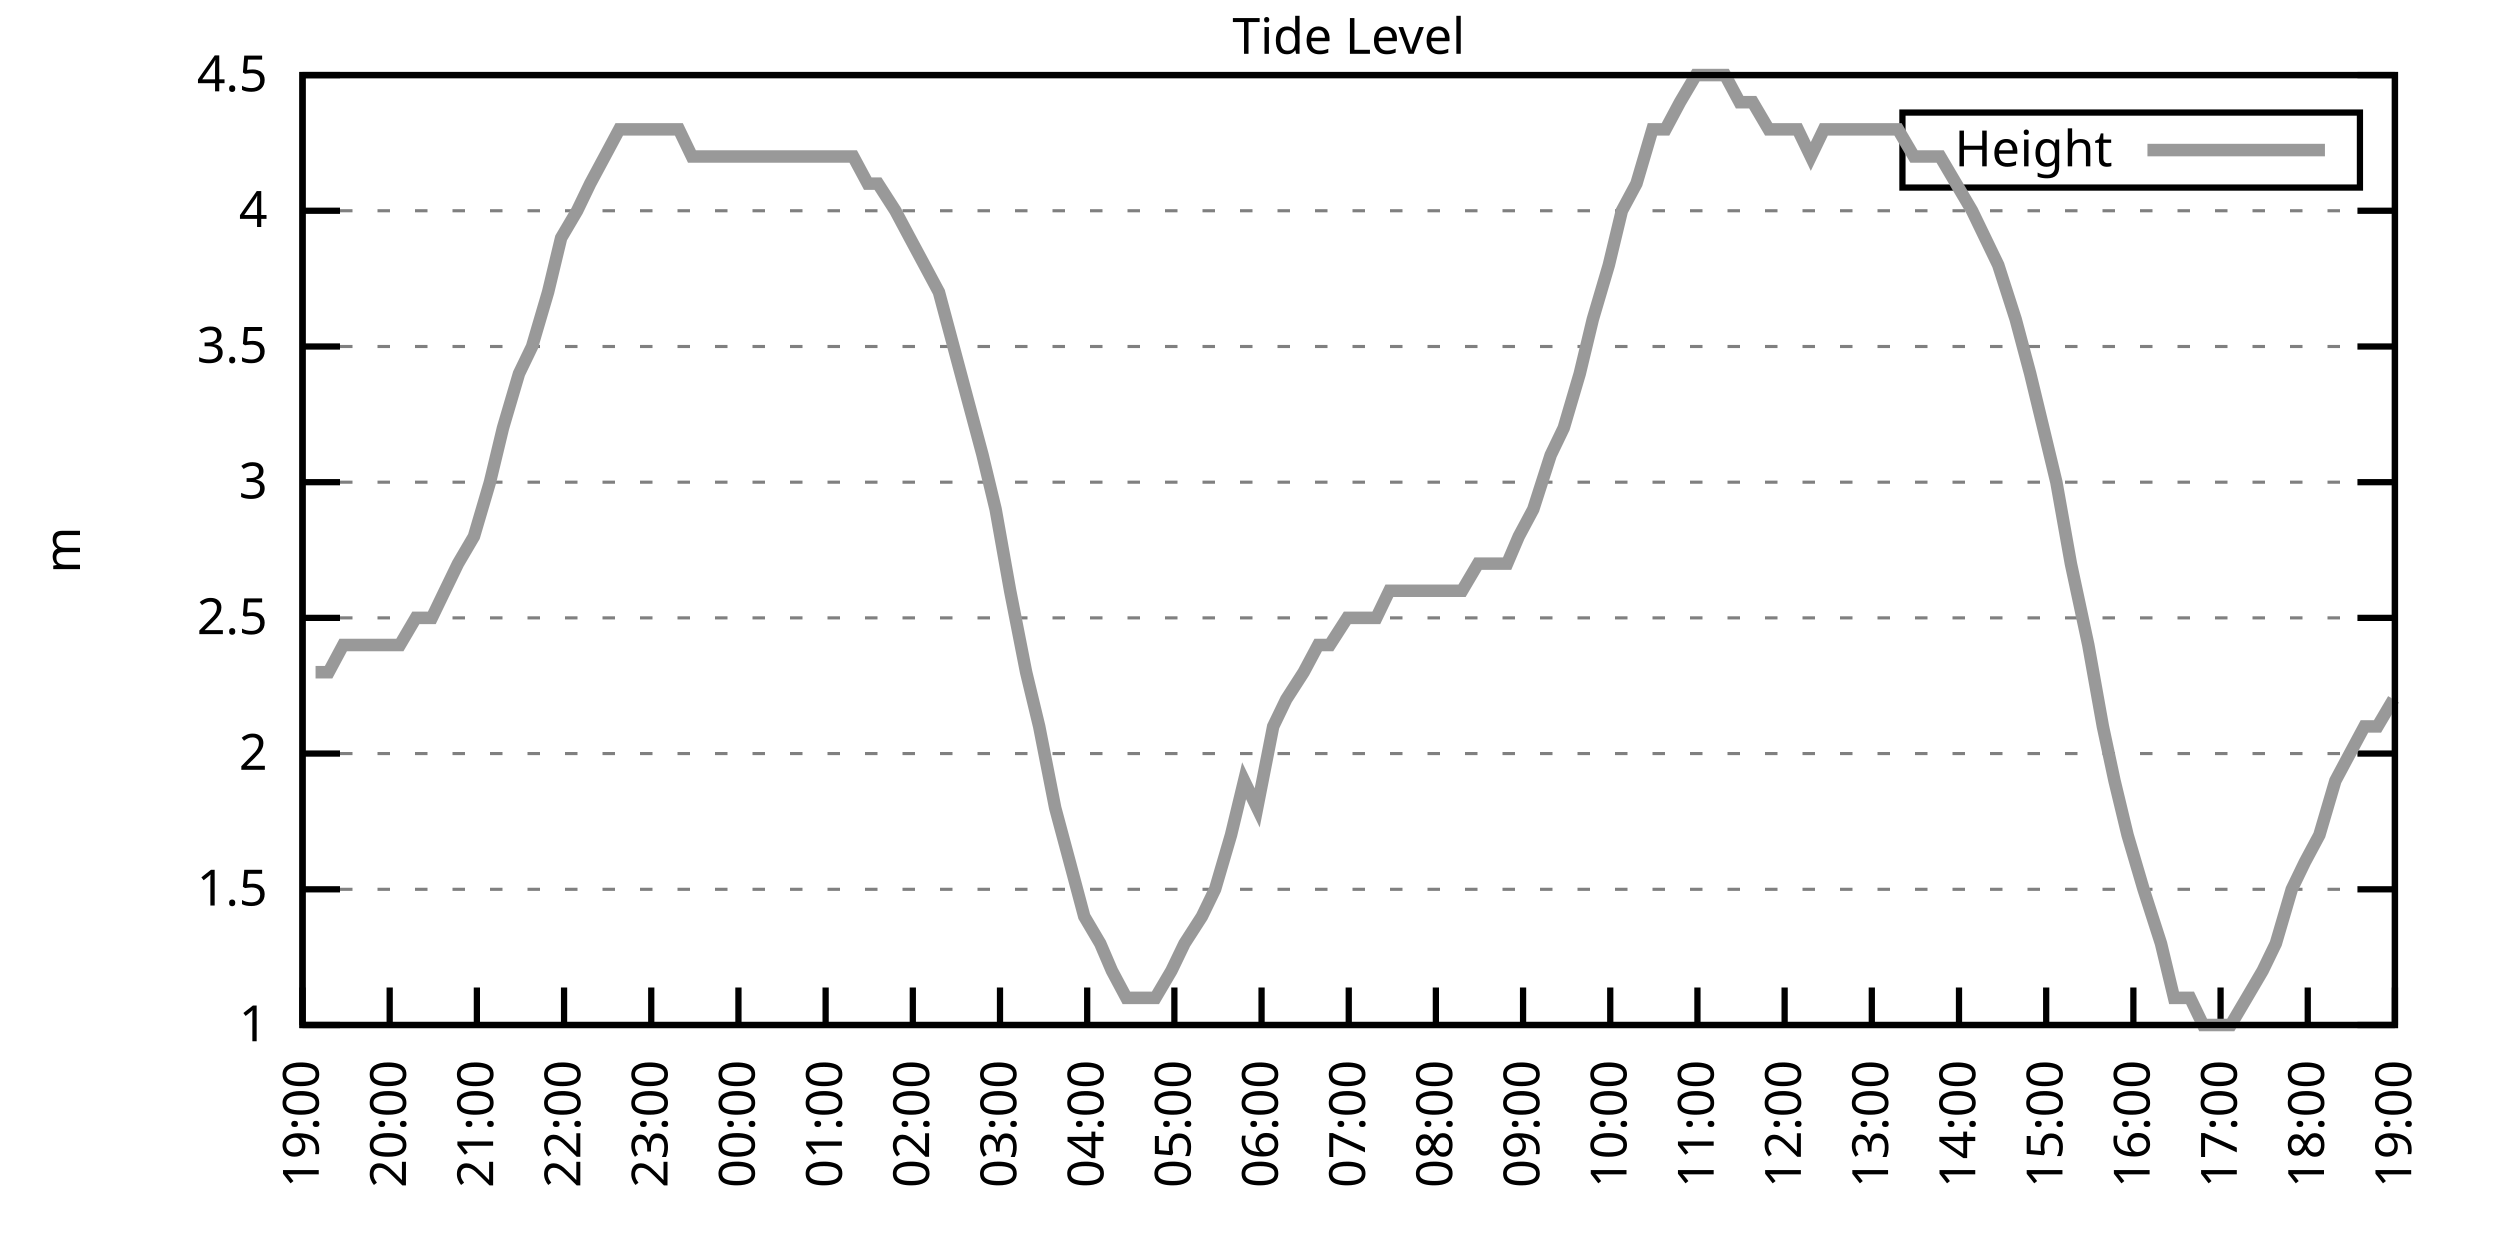
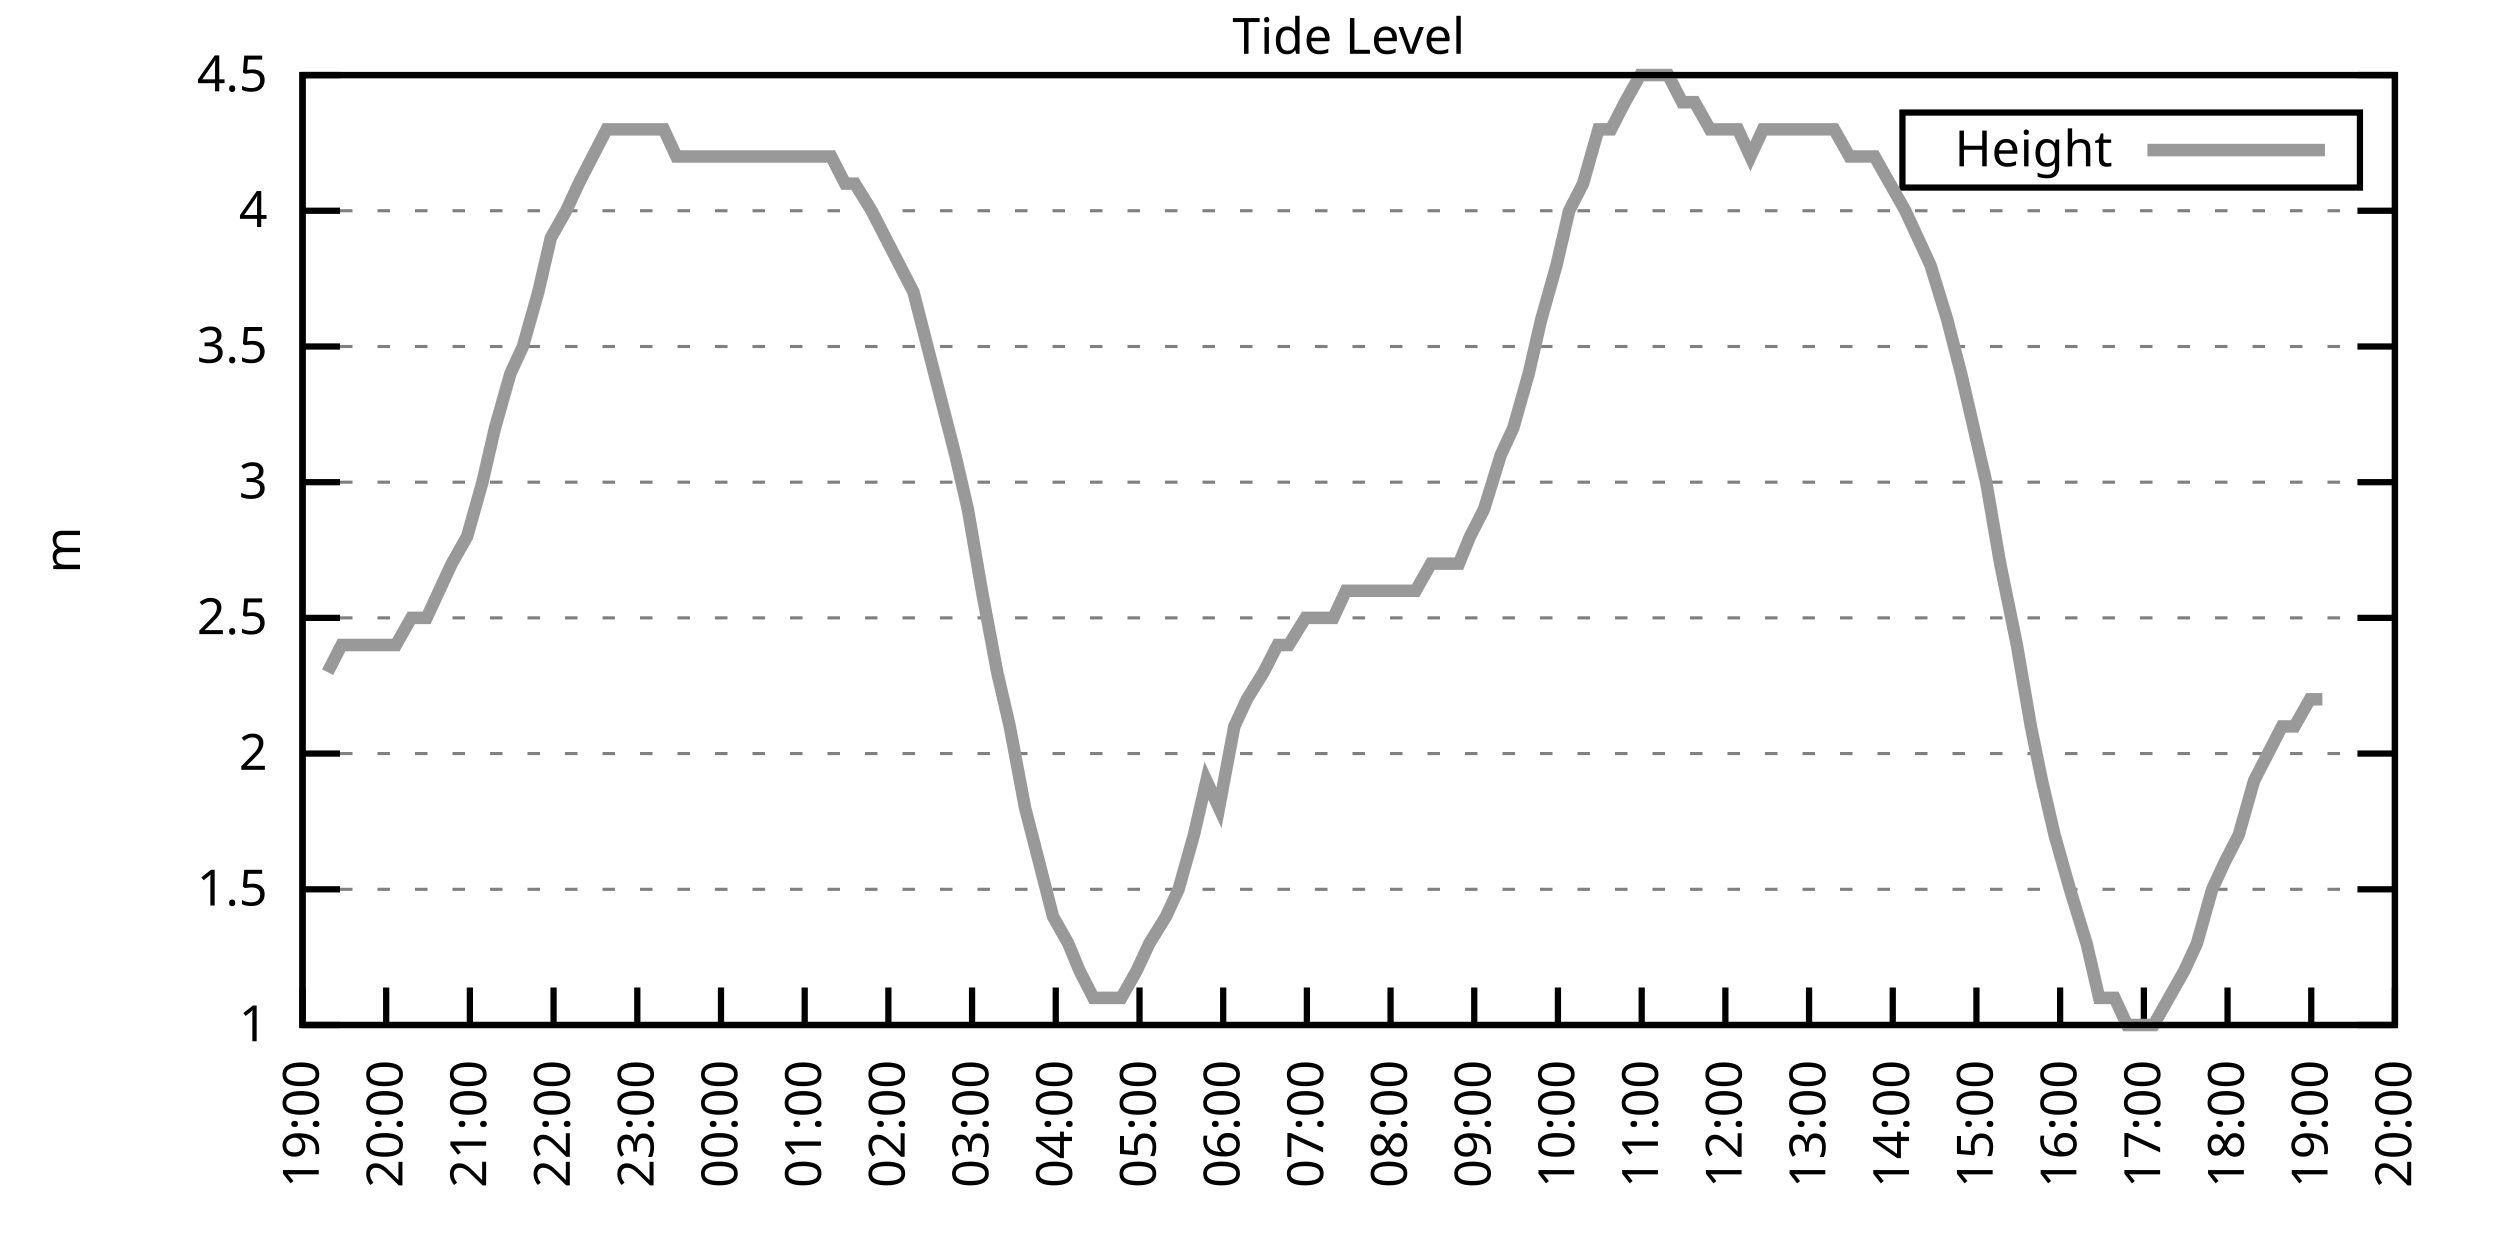
<svg xmlns="http://www.w3.org/2000/svg" xmlns:xlink="http://www.w3.org/1999/xlink" width="400" height="200" viewBox="0 0 400 200">
  <g id="gnuplot_canvas">
    <rect x="0" y="0" width="400" height="200" fill="none" />
    <defs>
      <circle id="gpDot" r="0.5" stroke-width="0.5" stroke="currentColor" />
      <path id="gpPt0" stroke-width="0.333" stroke="currentColor" d="M-1,0 h2 M0,-1 v2" />
      <path id="gpPt1" stroke-width="0.333" stroke="currentColor" d="M-1,-1 L1,1 M1,-1 L-1,1" />
      <path id="gpPt2" stroke-width="0.333" stroke="currentColor" d="M-1,0 L1,0 M0,-1 L0,1 M-1,-1 L1,1 M-1,1 L1,-1" />
      <rect id="gpPt3" stroke-width="0.333" stroke="currentColor" x="-1" y="-1" width="2" height="2" />
      <rect id="gpPt4" stroke-width="0.333" stroke="currentColor" fill="currentColor" x="-1" y="-1" width="2" height="2" />
      <circle id="gpPt5" stroke-width="0.333" stroke="currentColor" cx="0" cy="0" r="1" />
      <use xlink:href="#gpPt5" id="gpPt6" fill="currentColor" stroke="none" />
      <path id="gpPt7" stroke-width="0.333" stroke="currentColor" d="M0,-1.33 L-1.33,0.67 L1.33,0.67 z" />
      <use xlink:href="#gpPt7" id="gpPt8" fill="currentColor" stroke="none" />
      <use xlink:href="#gpPt7" id="gpPt9" stroke="currentColor" transform="rotate(180)" />
      <use xlink:href="#gpPt9" id="gpPt10" fill="currentColor" stroke="none" />
      <use xlink:href="#gpPt3" id="gpPt11" stroke="currentColor" transform="rotate(45)" />
      <use xlink:href="#gpPt11" id="gpPt12" fill="currentColor" stroke="none" />
      <path id="gpPt13" stroke-width="0.333" stroke="currentColor" d="M0,1.330 L1.265,0.411 L0.782,-1.067 L-0.782,-1.076 L-1.265,0.411 z" />
      <use xlink:href="#gpPt13" id="gpPt14" fill="currentColor" stroke="none" />
      <filter id="textbox" filterUnits="objectBoundingBox" x="0" y="0" height="1" width="1">
        <feFlood flood-color="white" flood-opacity="1" result="bgnd" />
        <feComposite in="SourceGraphic" in2="bgnd" operator="atop" />
      </filter>
      <filter id="greybox" filterUnits="objectBoundingBox" x="0" y="0" height="1" width="1">
        <feFlood flood-color="lightgrey" flood-opacity="1" result="grey" />
        <feComposite in="SourceGraphic" in2="grey" operator="atop" />
      </filter>
    </defs>
    <g fill="none" color="white" stroke="currentColor" stroke-width="1.00" stroke-linecap="butt" stroke-linejoin="miter">
</g>
    <g fill="none" color="black" stroke="currentColor" stroke-width="1.00" stroke-linecap="butt" stroke-linejoin="miter">
      <g stroke="none" shape-rendering="crispEdges">
        <polygon fill="rgb(255, 255, 255)" points="48.40,164.00 383.18,164.00 383.18,12.02 48.40,12.02 " />
      </g>
    </g>
    <g fill="none" color="black" stroke="currentColor" stroke-width="1.00" stroke-linecap="butt" stroke-linejoin="miter">
</g>
    <g fill="none" color="black" stroke="black" stroke-width="0.50" stroke-linecap="butt" stroke-linejoin="miter">
</g>
    <g fill="none" color="gray" stroke="currentColor" stroke-width="0.50" stroke-linecap="butt" stroke-linejoin="miter">
      <path stroke="gray" stroke-dasharray="2,4" class="gridline" d="M48.40,164.00 L383.19,164.00  " />
    </g>
    <g fill="none" color="gray" stroke="gray" stroke-width="1.00" stroke-linecap="butt" stroke-linejoin="miter">
</g>
    <g fill="none" color="black" stroke="currentColor" stroke-width="1.00" stroke-linecap="butt" stroke-linejoin="miter">
      <path stroke="black" d="M48.40,164.00 L54.40,164.00 M383.19,164.00 L377.19,164.00  " />
      <g transform="translate(42.80,166.60)" stroke="none" fill="black" font-family="Sans" font-size="8.00" text-anchor="end">
        <text>
          <tspan font-family="Sans"> 1</tspan>
        </text>
      </g>
    </g>
    <g fill="none" color="black" stroke="currentColor" stroke-width="1.00" stroke-linecap="butt" stroke-linejoin="miter">
</g>
    <g fill="none" color="black" stroke="black" stroke-width="0.50" stroke-linecap="butt" stroke-linejoin="miter">
</g>
    <g fill="none" color="gray" stroke="currentColor" stroke-width="0.50" stroke-linecap="butt" stroke-linejoin="miter">
      <path stroke="gray" stroke-dasharray="2,4" class="gridline" d="M48.40,142.29 L383.19,142.29  " />
    </g>
    <g fill="none" color="gray" stroke="gray" stroke-width="1.00" stroke-linecap="butt" stroke-linejoin="miter">
</g>
    <g fill="none" color="black" stroke="currentColor" stroke-width="1.00" stroke-linecap="butt" stroke-linejoin="miter">
      <path stroke="black" d="M48.40,142.29 L54.40,142.29 M383.19,142.29 L377.19,142.29  " />
      <g transform="translate(42.80,144.89)" stroke="none" fill="black" font-family="Sans" font-size="8.00" text-anchor="end">
        <text>
          <tspan font-family="Sans"> 1.5</tspan>
        </text>
      </g>
    </g>
    <g fill="none" color="black" stroke="currentColor" stroke-width="1.00" stroke-linecap="butt" stroke-linejoin="miter">
</g>
    <g fill="none" color="black" stroke="black" stroke-width="0.50" stroke-linecap="butt" stroke-linejoin="miter">
</g>
    <g fill="none" color="gray" stroke="currentColor" stroke-width="0.50" stroke-linecap="butt" stroke-linejoin="miter">
      <path stroke="gray" stroke-dasharray="2,4" class="gridline" d="M48.40,120.57 L383.19,120.57  " />
    </g>
    <g fill="none" color="gray" stroke="gray" stroke-width="1.00" stroke-linecap="butt" stroke-linejoin="miter">
</g>
    <g fill="none" color="black" stroke="currentColor" stroke-width="1.00" stroke-linecap="butt" stroke-linejoin="miter">
      <path stroke="black" d="M48.40,120.57 L54.40,120.57 M383.19,120.57 L377.19,120.57  " />
      <g transform="translate(42.80,123.17)" stroke="none" fill="black" font-family="Sans" font-size="8.00" text-anchor="end">
        <text>
          <tspan font-family="Sans"> 2</tspan>
        </text>
      </g>
    </g>
    <g fill="none" color="black" stroke="currentColor" stroke-width="1.00" stroke-linecap="butt" stroke-linejoin="miter">
</g>
    <g fill="none" color="black" stroke="black" stroke-width="0.50" stroke-linecap="butt" stroke-linejoin="miter">
</g>
    <g fill="none" color="gray" stroke="currentColor" stroke-width="0.50" stroke-linecap="butt" stroke-linejoin="miter">
      <path stroke="gray" stroke-dasharray="2,4" class="gridline" d="M48.40,98.86 L383.19,98.86  " />
    </g>
    <g fill="none" color="gray" stroke="gray" stroke-width="1.00" stroke-linecap="butt" stroke-linejoin="miter">
</g>
    <g fill="none" color="black" stroke="currentColor" stroke-width="1.00" stroke-linecap="butt" stroke-linejoin="miter">
      <path stroke="black" d="M48.40,98.86 L54.40,98.86 M383.19,98.86 L377.19,98.86  " />
      <g transform="translate(42.80,101.46)" stroke="none" fill="black" font-family="Sans" font-size="8.00" text-anchor="end">
        <text>
          <tspan font-family="Sans"> 2.5</tspan>
        </text>
      </g>
    </g>
    <g fill="none" color="black" stroke="currentColor" stroke-width="1.00" stroke-linecap="butt" stroke-linejoin="miter">
</g>
    <g fill="none" color="black" stroke="black" stroke-width="0.50" stroke-linecap="butt" stroke-linejoin="miter">
</g>
    <g fill="none" color="gray" stroke="currentColor" stroke-width="0.50" stroke-linecap="butt" stroke-linejoin="miter">
      <path stroke="gray" stroke-dasharray="2,4" class="gridline" d="M48.40,77.15 L383.19,77.15  " />
    </g>
    <g fill="none" color="gray" stroke="gray" stroke-width="1.00" stroke-linecap="butt" stroke-linejoin="miter">
</g>
    <g fill="none" color="black" stroke="currentColor" stroke-width="1.00" stroke-linecap="butt" stroke-linejoin="miter">
      <path stroke="black" d="M48.40,77.15 L54.40,77.15 M383.19,77.15 L377.19,77.15  " />
      <g transform="translate(42.80,79.75)" stroke="none" fill="black" font-family="Sans" font-size="8.00" text-anchor="end">
        <text>
          <tspan font-family="Sans"> 3</tspan>
        </text>
      </g>
    </g>
    <g fill="none" color="black" stroke="currentColor" stroke-width="1.00" stroke-linecap="butt" stroke-linejoin="miter">
</g>
    <g fill="none" color="black" stroke="black" stroke-width="0.50" stroke-linecap="butt" stroke-linejoin="miter">
</g>
    <g fill="none" color="gray" stroke="currentColor" stroke-width="0.50" stroke-linecap="butt" stroke-linejoin="miter">
      <path stroke="gray" stroke-dasharray="2,4" class="gridline" d="M48.40,55.44 L383.19,55.44  " />
    </g>
    <g fill="none" color="gray" stroke="gray" stroke-width="1.00" stroke-linecap="butt" stroke-linejoin="miter">
</g>
    <g fill="none" color="black" stroke="currentColor" stroke-width="1.00" stroke-linecap="butt" stroke-linejoin="miter">
      <path stroke="black" d="M48.40,55.44 L54.40,55.44 M383.19,55.44 L377.19,55.44  " />
      <g transform="translate(42.80,58.04)" stroke="none" fill="black" font-family="Sans" font-size="8.00" text-anchor="end">
        <text>
          <tspan font-family="Sans"> 3.5</tspan>
        </text>
      </g>
    </g>
    <g fill="none" color="black" stroke="currentColor" stroke-width="1.00" stroke-linecap="butt" stroke-linejoin="miter">
</g>
    <g fill="none" color="black" stroke="black" stroke-width="0.50" stroke-linecap="butt" stroke-linejoin="miter">
</g>
    <g fill="none" color="gray" stroke="currentColor" stroke-width="0.50" stroke-linecap="butt" stroke-linejoin="miter">
      <path stroke="gray" stroke-dasharray="2,4" class="gridline" d="M48.40,33.72 L383.19,33.72  " />
    </g>
    <g fill="none" color="gray" stroke="gray" stroke-width="1.00" stroke-linecap="butt" stroke-linejoin="miter">
</g>
    <g fill="none" color="black" stroke="currentColor" stroke-width="1.00" stroke-linecap="butt" stroke-linejoin="miter">
      <path stroke="black" d="M48.40,33.72 L54.40,33.72 M383.19,33.72 L377.19,33.72  " />
      <g transform="translate(42.80,36.32)" stroke="none" fill="black" font-family="Sans" font-size="8.00" text-anchor="end">
        <text>
          <tspan font-family="Sans"> 4</tspan>
        </text>
      </g>
    </g>
    <g fill="none" color="black" stroke="currentColor" stroke-width="1.00" stroke-linecap="butt" stroke-linejoin="miter">
</g>
    <g fill="none" color="black" stroke="black" stroke-width="0.50" stroke-linecap="butt" stroke-linejoin="miter">
</g>
    <g fill="none" color="gray" stroke="currentColor" stroke-width="0.50" stroke-linecap="butt" stroke-linejoin="miter">
      <path stroke="gray" stroke-dasharray="2,4" class="gridline" d="M48.40,12.01 L383.19,12.01  " />
    </g>
    <g fill="none" color="gray" stroke="gray" stroke-width="1.00" stroke-linecap="butt" stroke-linejoin="miter">
</g>
    <g fill="none" color="black" stroke="currentColor" stroke-width="1.00" stroke-linecap="butt" stroke-linejoin="miter">
      <path stroke="black" d="M48.40,12.01 L54.40,12.01 M383.19,12.01 L377.19,12.01  " />
      <g transform="translate(42.80,14.61)" stroke="none" fill="black" font-family="Sans" font-size="8.00" text-anchor="end">
        <text>
          <tspan font-family="Sans"> 4.5</tspan>
        </text>
      </g>
    </g>
    <g fill="none" color="black" stroke="currentColor" stroke-width="1.00" stroke-linecap="butt" stroke-linejoin="miter">
      <path stroke="black" d="M48.40,164.00 L48.40,158.00  " />
      <g transform="translate(51.00,169.60) rotate(270.00)" stroke="none" fill="black" font-family="Sans" font-size="8.00" text-anchor="end">
        <text>
          <tspan font-family="Sans">19:00</tspan>
        </text>
      </g>
    </g>
    <g fill="none" color="black" stroke="currentColor" stroke-width="1.00" stroke-linecap="butt" stroke-linejoin="miter">
-       <path stroke="black" d="M62.35,164.00 L62.35,158.00  " />
-       <g transform="translate(64.95,169.60) rotate(270.00)" stroke="none" fill="black" font-family="Sans" font-size="8.00" text-anchor="end">
+       <path stroke="black" d="M61.79,164.00 L61.79,158.00  " />
+       <g transform="translate(64.39,169.60) rotate(270.00)" stroke="none" fill="black" font-family="Sans" font-size="8.00" text-anchor="end">
        <text>
          <tspan font-family="Sans">20:00</tspan>
        </text>
      </g>
    </g>
    <g fill="none" color="black" stroke="currentColor" stroke-width="1.00" stroke-linecap="butt" stroke-linejoin="miter">
-       <path stroke="black" d="M76.30,164.00 L76.30,158.00  " />
-       <g transform="translate(78.90,169.60) rotate(270.00)" stroke="none" fill="black" font-family="Sans" font-size="8.00" text-anchor="end">
+       <path stroke="black" d="M75.18,164.00 L75.18,158.00  " />
+       <g transform="translate(77.78,169.60) rotate(270.00)" stroke="none" fill="black" font-family="Sans" font-size="8.00" text-anchor="end">
        <text>
          <tspan font-family="Sans">21:00</tspan>
        </text>
      </g>
    </g>
    <g fill="none" color="black" stroke="currentColor" stroke-width="1.00" stroke-linecap="butt" stroke-linejoin="miter">
-       <path stroke="black" d="M90.25,164.00 L90.25,158.00  " />
-       <g transform="translate(92.85,169.60) rotate(270.00)" stroke="none" fill="black" font-family="Sans" font-size="8.00" text-anchor="end">
+       <path stroke="black" d="M88.57,164.00 L88.57,158.00  " />
+       <g transform="translate(91.17,169.60) rotate(270.00)" stroke="none" fill="black" font-family="Sans" font-size="8.00" text-anchor="end">
        <text>
          <tspan font-family="Sans">22:00</tspan>
        </text>
      </g>
    </g>
    <g fill="none" color="black" stroke="currentColor" stroke-width="1.00" stroke-linecap="butt" stroke-linejoin="miter">
-       <path stroke="black" d="M104.20,164.00 L104.20,158.00  " />
-       <g transform="translate(106.80,169.60) rotate(270.00)" stroke="none" fill="black" font-family="Sans" font-size="8.00" text-anchor="end">
+       <path stroke="black" d="M101.97,164.00 L101.97,158.00  " />
+       <g transform="translate(104.57,169.60) rotate(270.00)" stroke="none" fill="black" font-family="Sans" font-size="8.00" text-anchor="end">
        <text>
          <tspan font-family="Sans">23:00</tspan>
        </text>
      </g>
    </g>
    <g fill="none" color="black" stroke="currentColor" stroke-width="1.00" stroke-linecap="butt" stroke-linejoin="miter">
-       <path stroke="black" d="M118.15,164.00 L118.15,158.00  " />
-       <g transform="translate(120.75,169.60) rotate(270.00)" stroke="none" fill="black" font-family="Sans" font-size="8.00" text-anchor="end">
+       <path stroke="black" d="M115.36,164.00 L115.36,158.00  " />
+       <g transform="translate(117.96,169.60) rotate(270.00)" stroke="none" fill="black" font-family="Sans" font-size="8.00" text-anchor="end">
        <text>
          <tspan font-family="Sans">00:00</tspan>
        </text>
      </g>
    </g>
    <g fill="none" color="black" stroke="currentColor" stroke-width="1.00" stroke-linecap="butt" stroke-linejoin="miter">
-       <path stroke="black" d="M132.10,164.00 L132.10,158.00  " />
-       <g transform="translate(134.70,169.60) rotate(270.00)" stroke="none" fill="black" font-family="Sans" font-size="8.00" text-anchor="end">
+       <path stroke="black" d="M128.75,164.00 L128.75,158.00  " />
+       <g transform="translate(131.35,169.60) rotate(270.00)" stroke="none" fill="black" font-family="Sans" font-size="8.00" text-anchor="end">
        <text>
          <tspan font-family="Sans">01:00</tspan>
        </text>
      </g>
    </g>
    <g fill="none" color="black" stroke="currentColor" stroke-width="1.00" stroke-linecap="butt" stroke-linejoin="miter">
-       <path stroke="black" d="M146.05,164.00 L146.05,158.00  " />
-       <g transform="translate(148.65,169.60) rotate(270.00)" stroke="none" fill="black" font-family="Sans" font-size="8.00" text-anchor="end">
+       <path stroke="black" d="M142.14,164.00 L142.14,158.00  " />
+       <g transform="translate(144.74,169.60) rotate(270.00)" stroke="none" fill="black" font-family="Sans" font-size="8.00" text-anchor="end">
        <text>
          <tspan font-family="Sans">02:00</tspan>
        </text>
      </g>
    </g>
    <g fill="none" color="black" stroke="currentColor" stroke-width="1.00" stroke-linecap="butt" stroke-linejoin="miter">
-       <path stroke="black" d="M160.00,164.00 L160.00,158.00  " />
-       <g transform="translate(162.60,169.60) rotate(270.00)" stroke="none" fill="black" font-family="Sans" font-size="8.00" text-anchor="end">
+       <path stroke="black" d="M155.53,164.00 L155.53,158.00  " />
+       <g transform="translate(158.13,169.60) rotate(270.00)" stroke="none" fill="black" font-family="Sans" font-size="8.00" text-anchor="end">
        <text>
          <tspan font-family="Sans">03:00</tspan>
        </text>
      </g>
    </g>
    <g fill="none" color="black" stroke="currentColor" stroke-width="1.00" stroke-linecap="butt" stroke-linejoin="miter">
-       <path stroke="black" d="M173.95,164.00 L173.95,158.00  " />
-       <g transform="translate(176.55,169.60) rotate(270.00)" stroke="none" fill="black" font-family="Sans" font-size="8.00" text-anchor="end">
+       <path stroke="black" d="M168.92,164.00 L168.92,158.00  " />
+       <g transform="translate(171.52,169.60) rotate(270.00)" stroke="none" fill="black" font-family="Sans" font-size="8.00" text-anchor="end">
        <text>
          <tspan font-family="Sans">04:00</tspan>
        </text>
      </g>
    </g>
    <g fill="none" color="black" stroke="currentColor" stroke-width="1.00" stroke-linecap="butt" stroke-linejoin="miter">
-       <path stroke="black" d="M187.90,164.00 L187.90,158.00  " />
-       <g transform="translate(190.50,169.60) rotate(270.00)" stroke="none" fill="black" font-family="Sans" font-size="8.00" text-anchor="end">
+       <path stroke="black" d="M182.32,164.00 L182.32,158.00  " />
+       <g transform="translate(184.92,169.60) rotate(270.00)" stroke="none" fill="black" font-family="Sans" font-size="8.00" text-anchor="end">
        <text>
          <tspan font-family="Sans">05:00</tspan>
        </text>
      </g>
    </g>
    <g fill="none" color="black" stroke="currentColor" stroke-width="1.00" stroke-linecap="butt" stroke-linejoin="miter">
-       <path stroke="black" d="M201.85,164.00 L201.85,158.00  " />
-       <g transform="translate(204.45,169.60) rotate(270.00)" stroke="none" fill="black" font-family="Sans" font-size="8.00" text-anchor="end">
+       <path stroke="black" d="M195.71,164.00 L195.71,158.00  " />
+       <g transform="translate(198.31,169.60) rotate(270.00)" stroke="none" fill="black" font-family="Sans" font-size="8.00" text-anchor="end">
        <text>
          <tspan font-family="Sans">06:00</tspan>
        </text>
      </g>
    </g>
    <g fill="none" color="black" stroke="currentColor" stroke-width="1.00" stroke-linecap="butt" stroke-linejoin="miter">
-       <path stroke="black" d="M215.80,164.00 L215.80,158.00  " />
-       <g transform="translate(218.40,169.60) rotate(270.00)" stroke="none" fill="black" font-family="Sans" font-size="8.00" text-anchor="end">
+       <path stroke="black" d="M209.10,164.00 L209.10,158.00  " />
+       <g transform="translate(211.70,169.60) rotate(270.00)" stroke="none" fill="black" font-family="Sans" font-size="8.00" text-anchor="end">
        <text>
          <tspan font-family="Sans">07:00</tspan>
        </text>
      </g>
    </g>
    <g fill="none" color="black" stroke="currentColor" stroke-width="1.00" stroke-linecap="butt" stroke-linejoin="miter">
-       <path stroke="black" d="M229.74,164.00 L229.74,158.00  " />
-       <g transform="translate(232.34,169.60) rotate(270.00)" stroke="none" fill="black" font-family="Sans" font-size="8.00" text-anchor="end">
+       <path stroke="black" d="M222.49,164.00 L222.49,158.00  " />
+       <g transform="translate(225.09,169.60) rotate(270.00)" stroke="none" fill="black" font-family="Sans" font-size="8.00" text-anchor="end">
        <text>
          <tspan font-family="Sans">08:00</tspan>
        </text>
      </g>
    </g>
    <g fill="none" color="black" stroke="currentColor" stroke-width="1.00" stroke-linecap="butt" stroke-linejoin="miter">
-       <path stroke="black" d="M243.69,164.00 L243.69,158.00  " />
-       <g transform="translate(246.29,169.60) rotate(270.00)" stroke="none" fill="black" font-family="Sans" font-size="8.00" text-anchor="end">
+       <path stroke="black" d="M235.88,164.00 L235.88,158.00  " />
+       <g transform="translate(238.48,169.60) rotate(270.00)" stroke="none" fill="black" font-family="Sans" font-size="8.00" text-anchor="end">
        <text>
          <tspan font-family="Sans">09:00</tspan>
        </text>
      </g>
    </g>
    <g fill="none" color="black" stroke="currentColor" stroke-width="1.00" stroke-linecap="butt" stroke-linejoin="miter">
-       <path stroke="black" d="M257.64,164.00 L257.64,158.00  " />
-       <g transform="translate(260.24,169.60) rotate(270.00)" stroke="none" fill="black" font-family="Sans" font-size="8.00" text-anchor="end">
+       <path stroke="black" d="M249.27,164.00 L249.27,158.00  " />
+       <g transform="translate(251.87,169.60) rotate(270.00)" stroke="none" fill="black" font-family="Sans" font-size="8.00" text-anchor="end">
        <text>
          <tspan font-family="Sans">10:00</tspan>
        </text>
      </g>
    </g>
    <g fill="none" color="black" stroke="currentColor" stroke-width="1.00" stroke-linecap="butt" stroke-linejoin="miter">
-       <path stroke="black" d="M271.59,164.00 L271.59,158.00  " />
-       <g transform="translate(274.19,169.60) rotate(270.00)" stroke="none" fill="black" font-family="Sans" font-size="8.00" text-anchor="end">
+       <path stroke="black" d="M262.67,164.00 L262.67,158.00  " />
+       <g transform="translate(265.27,169.60) rotate(270.00)" stroke="none" fill="black" font-family="Sans" font-size="8.00" text-anchor="end">
        <text>
          <tspan font-family="Sans">11:00</tspan>
        </text>
      </g>
    </g>
    <g fill="none" color="black" stroke="currentColor" stroke-width="1.00" stroke-linecap="butt" stroke-linejoin="miter">
-       <path stroke="black" d="M285.54,164.00 L285.54,158.00  " />
-       <g transform="translate(288.14,169.60) rotate(270.00)" stroke="none" fill="black" font-family="Sans" font-size="8.00" text-anchor="end">
+       <path stroke="black" d="M276.06,164.00 L276.06,158.00  " />
+       <g transform="translate(278.66,169.60) rotate(270.00)" stroke="none" fill="black" font-family="Sans" font-size="8.00" text-anchor="end">
        <text>
          <tspan font-family="Sans">12:00</tspan>
        </text>
      </g>
    </g>
    <g fill="none" color="black" stroke="currentColor" stroke-width="1.00" stroke-linecap="butt" stroke-linejoin="miter">
-       <path stroke="black" d="M299.49,164.00 L299.49,158.00  " />
-       <g transform="translate(302.09,169.60) rotate(270.00)" stroke="none" fill="black" font-family="Sans" font-size="8.00" text-anchor="end">
+       <path stroke="black" d="M289.45,164.00 L289.45,158.00  " />
+       <g transform="translate(292.05,169.60) rotate(270.00)" stroke="none" fill="black" font-family="Sans" font-size="8.00" text-anchor="end">
        <text>
          <tspan font-family="Sans">13:00</tspan>
        </text>
      </g>
    </g>
    <g fill="none" color="black" stroke="currentColor" stroke-width="1.00" stroke-linecap="butt" stroke-linejoin="miter">
-       <path stroke="black" d="M313.44,164.00 L313.44,158.00  " />
-       <g transform="translate(316.04,169.60) rotate(270.00)" stroke="none" fill="black" font-family="Sans" font-size="8.00" text-anchor="end">
+       <path stroke="black" d="M302.84,164.00 L302.84,158.00  " />
+       <g transform="translate(305.44,169.60) rotate(270.00)" stroke="none" fill="black" font-family="Sans" font-size="8.00" text-anchor="end">
        <text>
          <tspan font-family="Sans">14:00</tspan>
        </text>
      </g>
    </g>
    <g fill="none" color="black" stroke="currentColor" stroke-width="1.00" stroke-linecap="butt" stroke-linejoin="miter">
-       <path stroke="black" d="M327.39,164.00 L327.39,158.00  " />
-       <g transform="translate(329.99,169.60) rotate(270.00)" stroke="none" fill="black" font-family="Sans" font-size="8.00" text-anchor="end">
+       <path stroke="black" d="M316.23,164.00 L316.23,158.00  " />
+       <g transform="translate(318.83,169.60) rotate(270.00)" stroke="none" fill="black" font-family="Sans" font-size="8.00" text-anchor="end">
        <text>
          <tspan font-family="Sans">15:00</tspan>
        </text>
      </g>
    </g>
    <g fill="none" color="black" stroke="currentColor" stroke-width="1.00" stroke-linecap="butt" stroke-linejoin="miter">
-       <path stroke="black" d="M341.34,164.00 L341.34,158.00  " />
-       <g transform="translate(343.94,169.60) rotate(270.00)" stroke="none" fill="black" font-family="Sans" font-size="8.00" text-anchor="end">
+       <path stroke="black" d="M329.62,164.00 L329.62,158.00  " />
+       <g transform="translate(332.22,169.60) rotate(270.00)" stroke="none" fill="black" font-family="Sans" font-size="8.00" text-anchor="end">
        <text>
          <tspan font-family="Sans">16:00</tspan>
        </text>
      </g>
    </g>
    <g fill="none" color="black" stroke="currentColor" stroke-width="1.00" stroke-linecap="butt" stroke-linejoin="miter">
-       <path stroke="black" d="M355.29,164.00 L355.29,158.00  " />
-       <g transform="translate(357.89,169.60) rotate(270.00)" stroke="none" fill="black" font-family="Sans" font-size="8.00" text-anchor="end">
+       <path stroke="black" d="M343.02,164.00 L343.02,158.00  " />
+       <g transform="translate(345.62,169.60) rotate(270.00)" stroke="none" fill="black" font-family="Sans" font-size="8.00" text-anchor="end">
        <text>
          <tspan font-family="Sans">17:00</tspan>
        </text>
      </g>
    </g>
    <g fill="none" color="black" stroke="currentColor" stroke-width="1.00" stroke-linecap="butt" stroke-linejoin="miter">
-       <path stroke="black" d="M369.24,164.00 L369.24,158.00  " />
-       <g transform="translate(371.84,169.60) rotate(270.00)" stroke="none" fill="black" font-family="Sans" font-size="8.00" text-anchor="end">
+       <path stroke="black" d="M356.41,164.00 L356.41,158.00  " />
+       <g transform="translate(359.01,169.60) rotate(270.00)" stroke="none" fill="black" font-family="Sans" font-size="8.00" text-anchor="end">
        <text>
          <tspan font-family="Sans">18:00</tspan>
+         </text>
+       </g>
+     </g>
+     <g fill="none" color="black" stroke="currentColor" stroke-width="1.00" stroke-linecap="butt" stroke-linejoin="miter">
+       <path stroke="black" d="M369.80,164.00 L369.80,158.00  " />
+       <g transform="translate(372.40,169.60) rotate(270.00)" stroke="none" fill="black" font-family="Sans" font-size="8.00" text-anchor="end">
+         <text>
+           <tspan font-family="Sans">19:00</tspan>
        </text>
      </g>
    </g>
    <g fill="none" color="black" stroke="currentColor" stroke-width="1.00" stroke-linecap="butt" stroke-linejoin="miter">
      <path stroke="black" d="M383.19,164.00 L383.19,158.00  " />
      <g transform="translate(385.79,169.60) rotate(270.00)" stroke="none" fill="black" font-family="Sans" font-size="8.00" text-anchor="end">
        <text>
-           <tspan font-family="Sans">19:00</tspan>
+           <tspan font-family="Sans">20:00</tspan>
        </text>
      </g>
    </g>
    <g fill="none" color="black" stroke="currentColor" stroke-width="1.00" stroke-linecap="butt" stroke-linejoin="miter">
</g>
    <g fill="none" color="black" stroke="currentColor" stroke-width="1.00" stroke-linecap="butt" stroke-linejoin="miter">
      <path stroke="black" d="M48.40,12.01 L48.40,164.00 L383.19,164.00 L383.19,12.01 L48.40,12.01 Z  " />
    </g>
    <g fill="none" color="black" stroke="currentColor" stroke-width="1.00" stroke-linecap="butt" stroke-linejoin="miter">
</g>
    <g fill="none" color="black" stroke="currentColor" stroke-width="1.00" stroke-linecap="butt" stroke-linejoin="miter">
      <path stroke="black" d="M304.39,30.01 L304.39,18.01 L377.59,18.01 L377.59,30.01 L304.39,30.01 Z  " />
    </g>
    <g id="Tide_level_plot_1">
      <g fill="none" color="white" stroke="black" stroke-width="2.00" stroke-linecap="butt" stroke-linejoin="miter">
</g>
      <g fill="none" color="black" stroke="currentColor" stroke-width="2.00" stroke-linecap="butt" stroke-linejoin="miter">
        <g transform="translate(337.99,26.61)" stroke="none" fill="black" font-family="Sans" font-size="8.00" text-anchor="end">
          <text>
            <tspan font-family="Sans">Height</tspan>
          </text>
        </g>
      </g>
      <g fill="none" color="black" stroke="currentColor" stroke-width="2.00" stroke-linecap="butt" stroke-linejoin="miter">
-         <path stroke="rgb(153, 153, 153)" d="M343.59,24.01 L371.99,24.01 M50.49,107.55 L52.58,107.55 L54.91,103.20 L57.47,103.20 L59.79,103.20 L62.12,103.20   L63.98,103.20 L66.53,98.86 L69.09,98.86 L71.18,94.52 L73.28,90.18 L75.83,85.83 L78.39,77.15 L80.48,68.46   L83.04,59.78 L85.13,55.44 L87.69,46.75 L89.78,38.07 L92.34,33.72 L94.43,29.38 L96.76,25.04 L99.08,20.70   L101.64,20.70 L103.73,20.70 L105.83,20.70 L108.62,20.70 L110.71,25.04 L113.27,25.04 L115.36,25.04 L117.92,25.04   L119.78,25.04 L122.10,25.04 L124.19,25.04 L127.22,25.04 L129.08,25.04 L131.40,25.04 L133.96,25.04 L136.51,25.04   L138.84,29.38 L140.47,29.38 L143.26,33.72 L145.58,38.07 L147.91,42.41 L150.23,46.75 L152.56,55.44 L154.88,64.12   L157.21,72.81 L159.30,81.49 L161.62,94.52 L164.18,107.55 L166.27,116.23 L168.83,129.26 L171.16,137.94 L173.48,146.63   L176.04,150.97 L177.90,155.31 L180.22,159.66 L182.78,159.66 L184.87,159.66 L187.43,155.31 L189.52,150.97 L192.31,146.63   L194.41,142.29 L196.96,133.60 L199.06,124.92 L201.15,129.26 L203.71,116.23 L205.80,111.89 L208.59,107.55 L210.91,103.20   L212.77,103.20 L215.56,98.86 L217.65,98.86 L220.21,98.86 L222.30,94.52 L224.63,94.52 L227.19,94.52 L229.28,94.52   L231.84,94.52 L233.93,94.52 L236.49,90.18 L238.35,90.18 L241.14,90.18 L243.00,85.83 L245.32,81.49 L248.11,72.81   L250.20,68.46 L252.76,59.78 L254.85,51.09 L257.41,42.41 L259.50,33.72 L261.83,29.38 L264.39,20.70 L266.48,20.70   L268.80,16.35 L271.36,12.01 L273.69,12.01 L276.01,12.01 L278.34,16.35 L280.43,16.35 L282.99,20.70 L284.85,20.70   L287.64,20.70 L289.73,25.04 L291.82,20.70 L294.61,20.70 L296.94,20.70 L299.26,20.70 L301.58,20.70 L303.68,20.70   L306.23,25.04 L308.33,25.04 L310.42,25.04 L312.98,29.38 L315.53,33.72 L317.63,38.07 L319.72,42.41 L322.51,51.09   L324.83,59.78 L326.93,68.46 L329.02,77.15 L331.34,90.18 L334.13,103.20 L336.46,116.23 L338.32,124.92 L340.41,133.60   L342.97,142.29 L345.76,150.97 L347.85,159.66 L350.41,159.66 L352.50,164.00 L354.59,164.00 L356.92,164.00 L359.48,159.66   L362.03,155.31 L364.13,150.97 L366.68,142.29 L368.78,137.94 L371.10,133.60 L373.66,124.92 L375.98,120.57 L378.31,116.23   L380.40,116.23 L382.96,111.89  " />
+         <path stroke="rgb(153, 153, 153)" d="M343.59,24.01 L371.99,24.01 M52.42,107.55 L54.65,103.20 L57.10,103.20 L59.34,103.20 L61.57,103.20 L63.35,103.20   L65.81,98.86 L68.26,98.86 L70.27,94.52 L72.28,90.18 L74.74,85.83 L77.19,77.15 L79.20,68.46 L81.66,59.78   L83.66,55.44 L86.12,46.75 L88.13,38.07 L90.58,33.72 L92.59,29.38 L94.82,25.04 L97.06,20.70 L99.51,20.70   L101.52,20.70 L103.53,20.70 L106.21,20.70 L108.22,25.04 L110.67,25.04 L112.68,25.04 L115.13,25.04 L116.92,25.04   L119.15,25.04 L121.16,25.04 L124.06,25.04 L125.85,25.04 L128.08,25.04 L130.54,25.04 L132.99,25.04 L135.22,29.38   L136.78,29.38 L139.46,33.72 L141.69,38.07 L143.93,42.41 L146.16,46.75 L148.39,55.44 L150.62,64.12 L152.85,72.81   L154.86,81.49 L157.10,94.52 L159.55,107.55 L161.56,116.23 L164.01,129.26 L166.25,137.94 L168.48,146.63 L170.93,150.97   L172.72,155.31 L174.95,159.66 L177.41,159.66 L179.41,159.66 L181.87,155.31 L183.88,150.97 L186.56,146.63 L188.57,142.29   L191.02,133.60 L193.03,124.92 L195.04,129.26 L197.49,116.23 L199.50,111.89 L202.18,107.55 L204.41,103.20 L206.20,103.20   L208.88,98.86 L210.88,98.86 L213.34,98.86 L215.35,94.52 L217.58,94.52 L220.04,94.52 L222.04,94.52 L224.50,94.52   L226.51,94.52 L228.96,90.18 L230.75,90.18 L233.43,90.18 L235.21,85.83 L237.44,81.49 L240.12,72.81 L242.13,68.46   L244.59,59.78 L246.60,51.09 L249.05,42.41 L251.06,33.72 L253.29,29.38 L255.75,20.70 L257.76,20.70 L259.99,16.35   L262.44,12.01 L264.67,12.01 L266.91,12.01 L269.14,16.35 L271.15,16.35 L273.60,20.70 L275.39,20.70 L278.07,20.70   L280.07,25.04 L282.08,20.70 L284.76,20.70 L286.99,20.70 L289.23,20.70 L291.46,20.70 L293.47,20.70 L295.92,25.04   L297.93,25.04 L299.94,25.04 L302.39,29.38 L304.85,33.72 L306.86,38.07 L308.87,42.41 L311.54,51.09 L313.78,59.78   L315.79,68.46 L317.79,77.15 L320.03,90.18 L322.70,103.20 L324.94,116.23 L326.72,124.92 L328.73,133.60 L331.19,142.29   L333.86,150.97 L335.87,159.66 L338.33,159.66 L340.34,164.00 L342.35,164.00 L344.58,164.00 L347.03,159.66 L349.49,155.31   L351.50,150.97 L353.95,142.29 L355.96,137.94 L358.19,133.60 L360.65,124.92 L362.88,120.57 L365.11,116.23 L367.12,116.23   L369.58,111.89 L371.58,111.89  " />
      </g>
    </g>
    <g fill="none" color="black" stroke="currentColor" stroke-width="2.00" stroke-linecap="butt" stroke-linejoin="miter">
</g>
    <g fill="none" color="black" stroke="black" stroke-width="1.00" stroke-linecap="butt" stroke-linejoin="miter">
</g>
    <g fill="none" color="black" stroke="currentColor" stroke-width="1.00" stroke-linecap="butt" stroke-linejoin="miter">
      <path stroke="black" d="M48.40,12.01 L48.40,164.00 L383.19,164.00 L383.19,12.01 L48.40,12.01 Z  " />
      <g transform="translate(12.80,88.01) rotate(270.00)" stroke="none" fill="black" font-family="Sans" font-size="8.00" text-anchor="middle">
        <text>
          <tspan font-family="Sans">m</tspan>
        </text>
      </g>
    </g>
    <g fill="none" color="black" stroke="currentColor" stroke-width="1.00" stroke-linecap="butt" stroke-linejoin="miter">
</g>
    <g fill="none" color="black" stroke="currentColor" stroke-width="1.00" stroke-linecap="butt" stroke-linejoin="miter">
      <g transform="translate(215.79,8.61)" stroke="none" fill="black" font-family="Sans" font-size="8.00" text-anchor="middle">
        <text>
          <tspan font-family="Sans">Tide Level</tspan>
        </text>
      </g>
    </g>
    <g fill="none" color="black" stroke="currentColor" stroke-width="1.00" stroke-linecap="butt" stroke-linejoin="miter">
</g>
  </g>
</svg>
